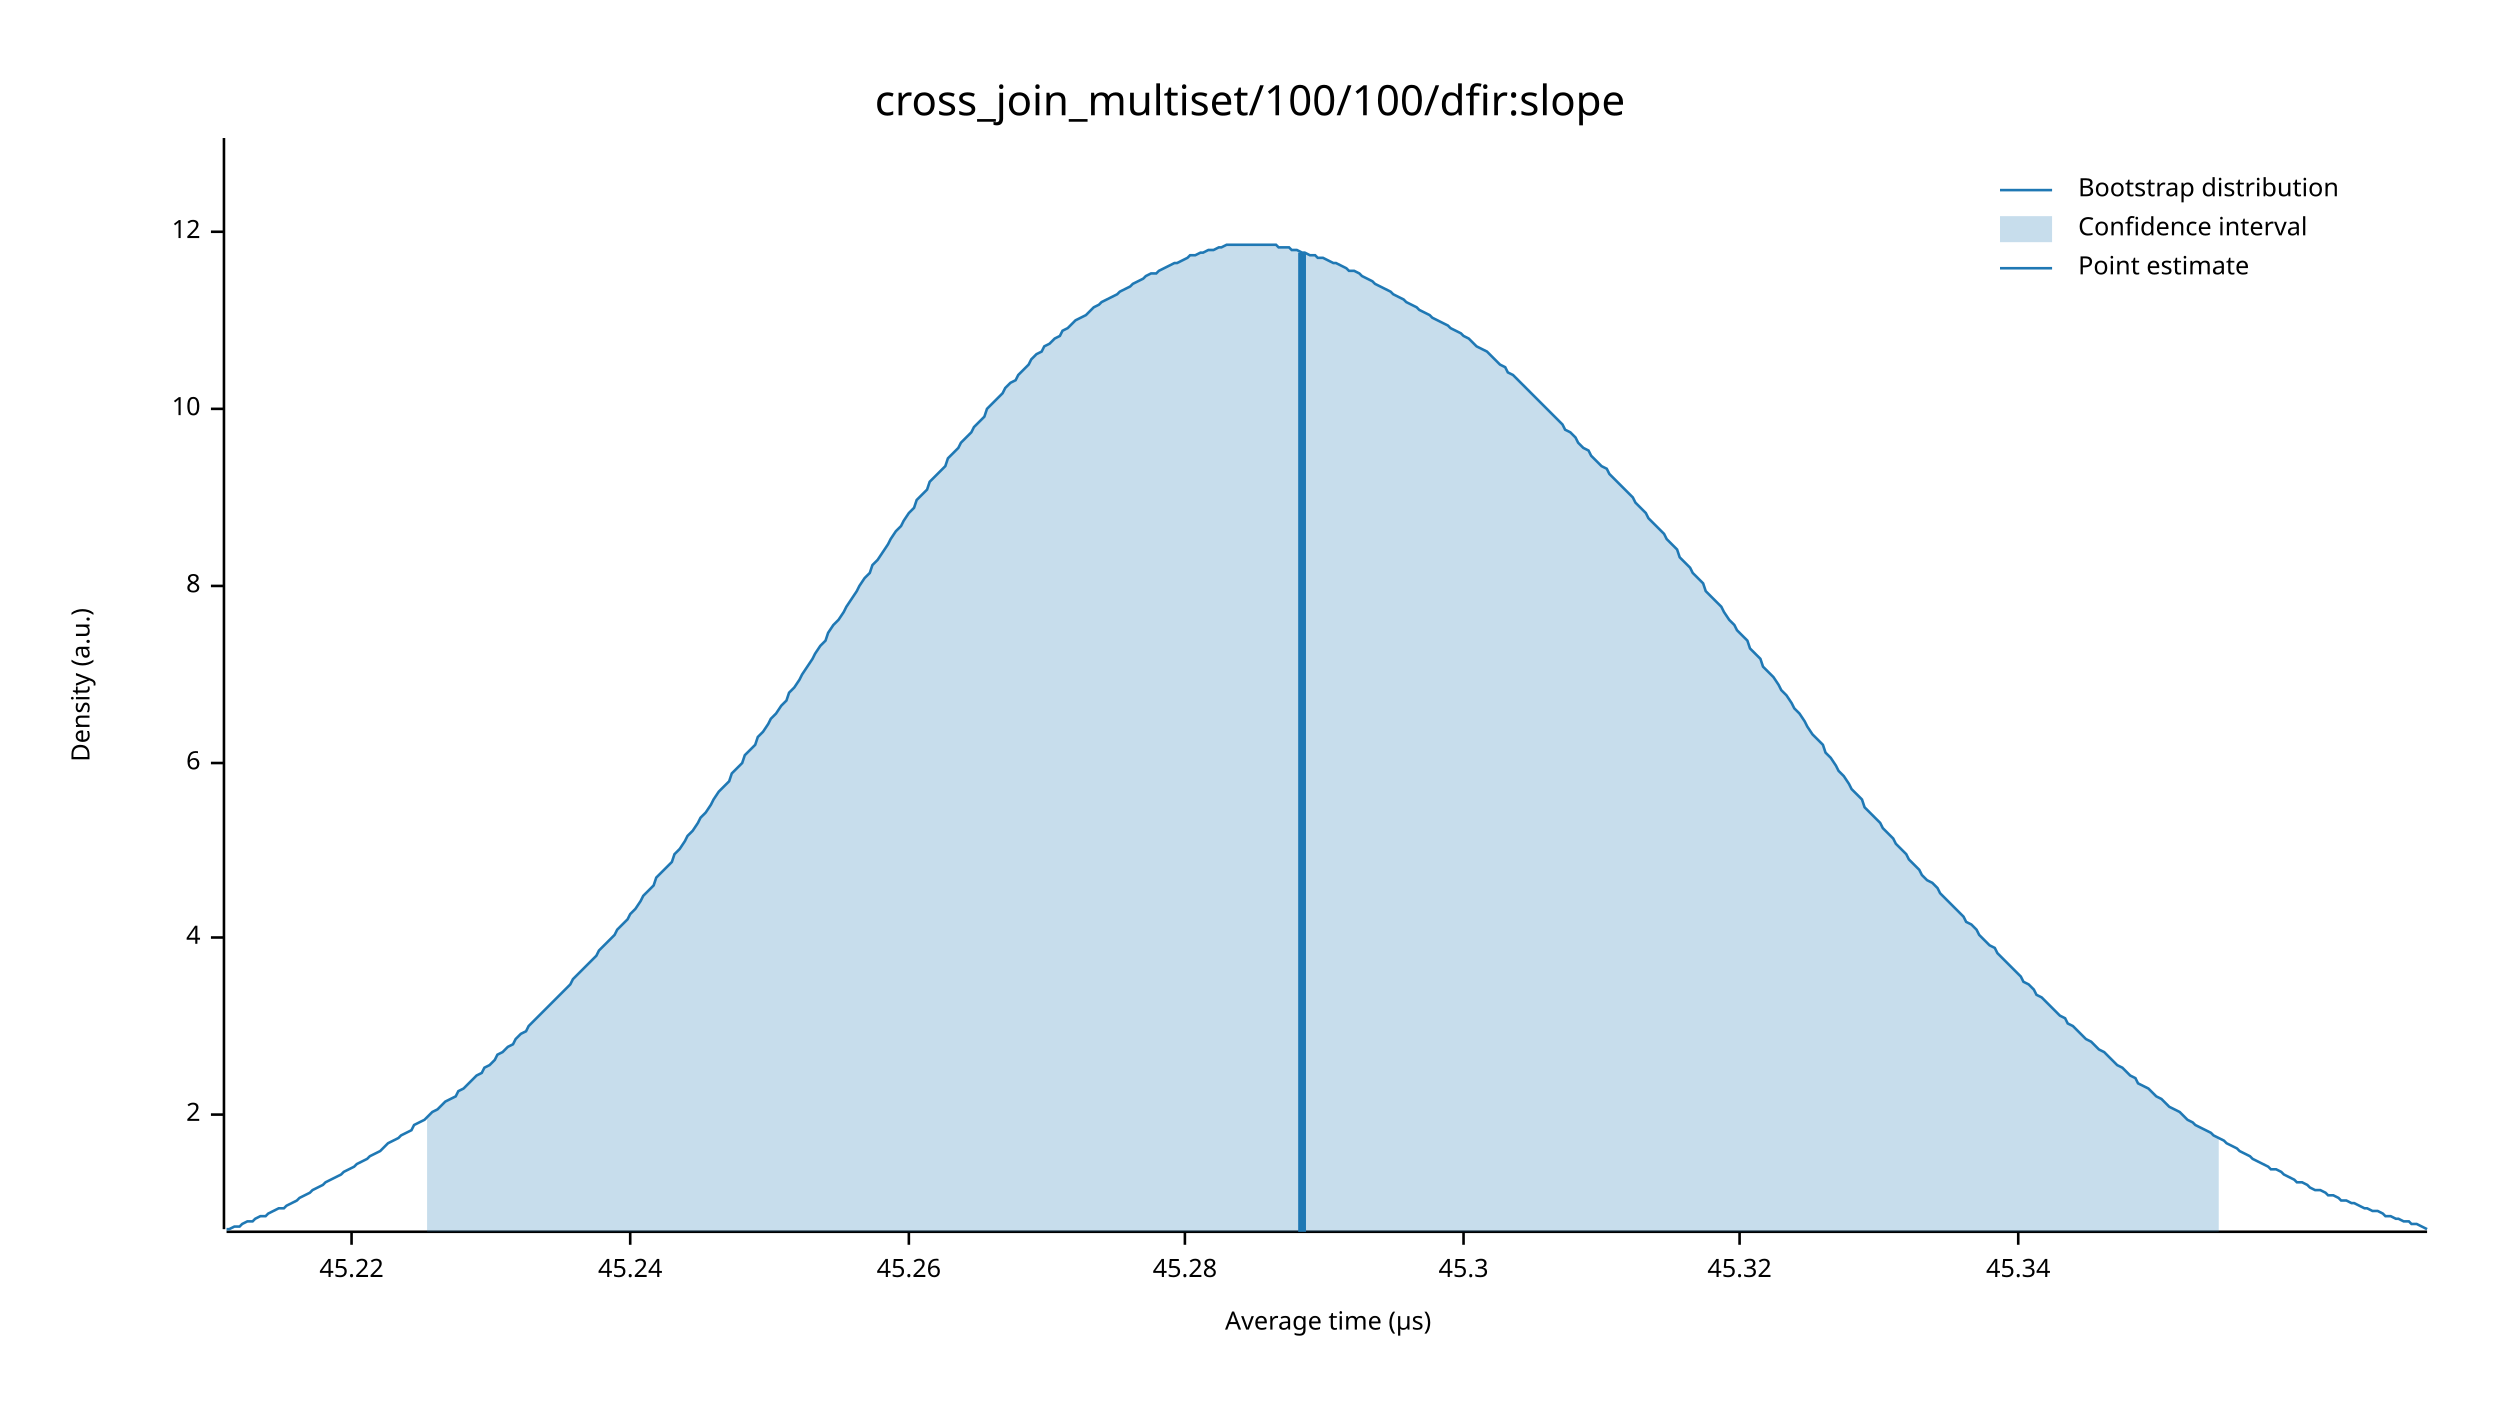
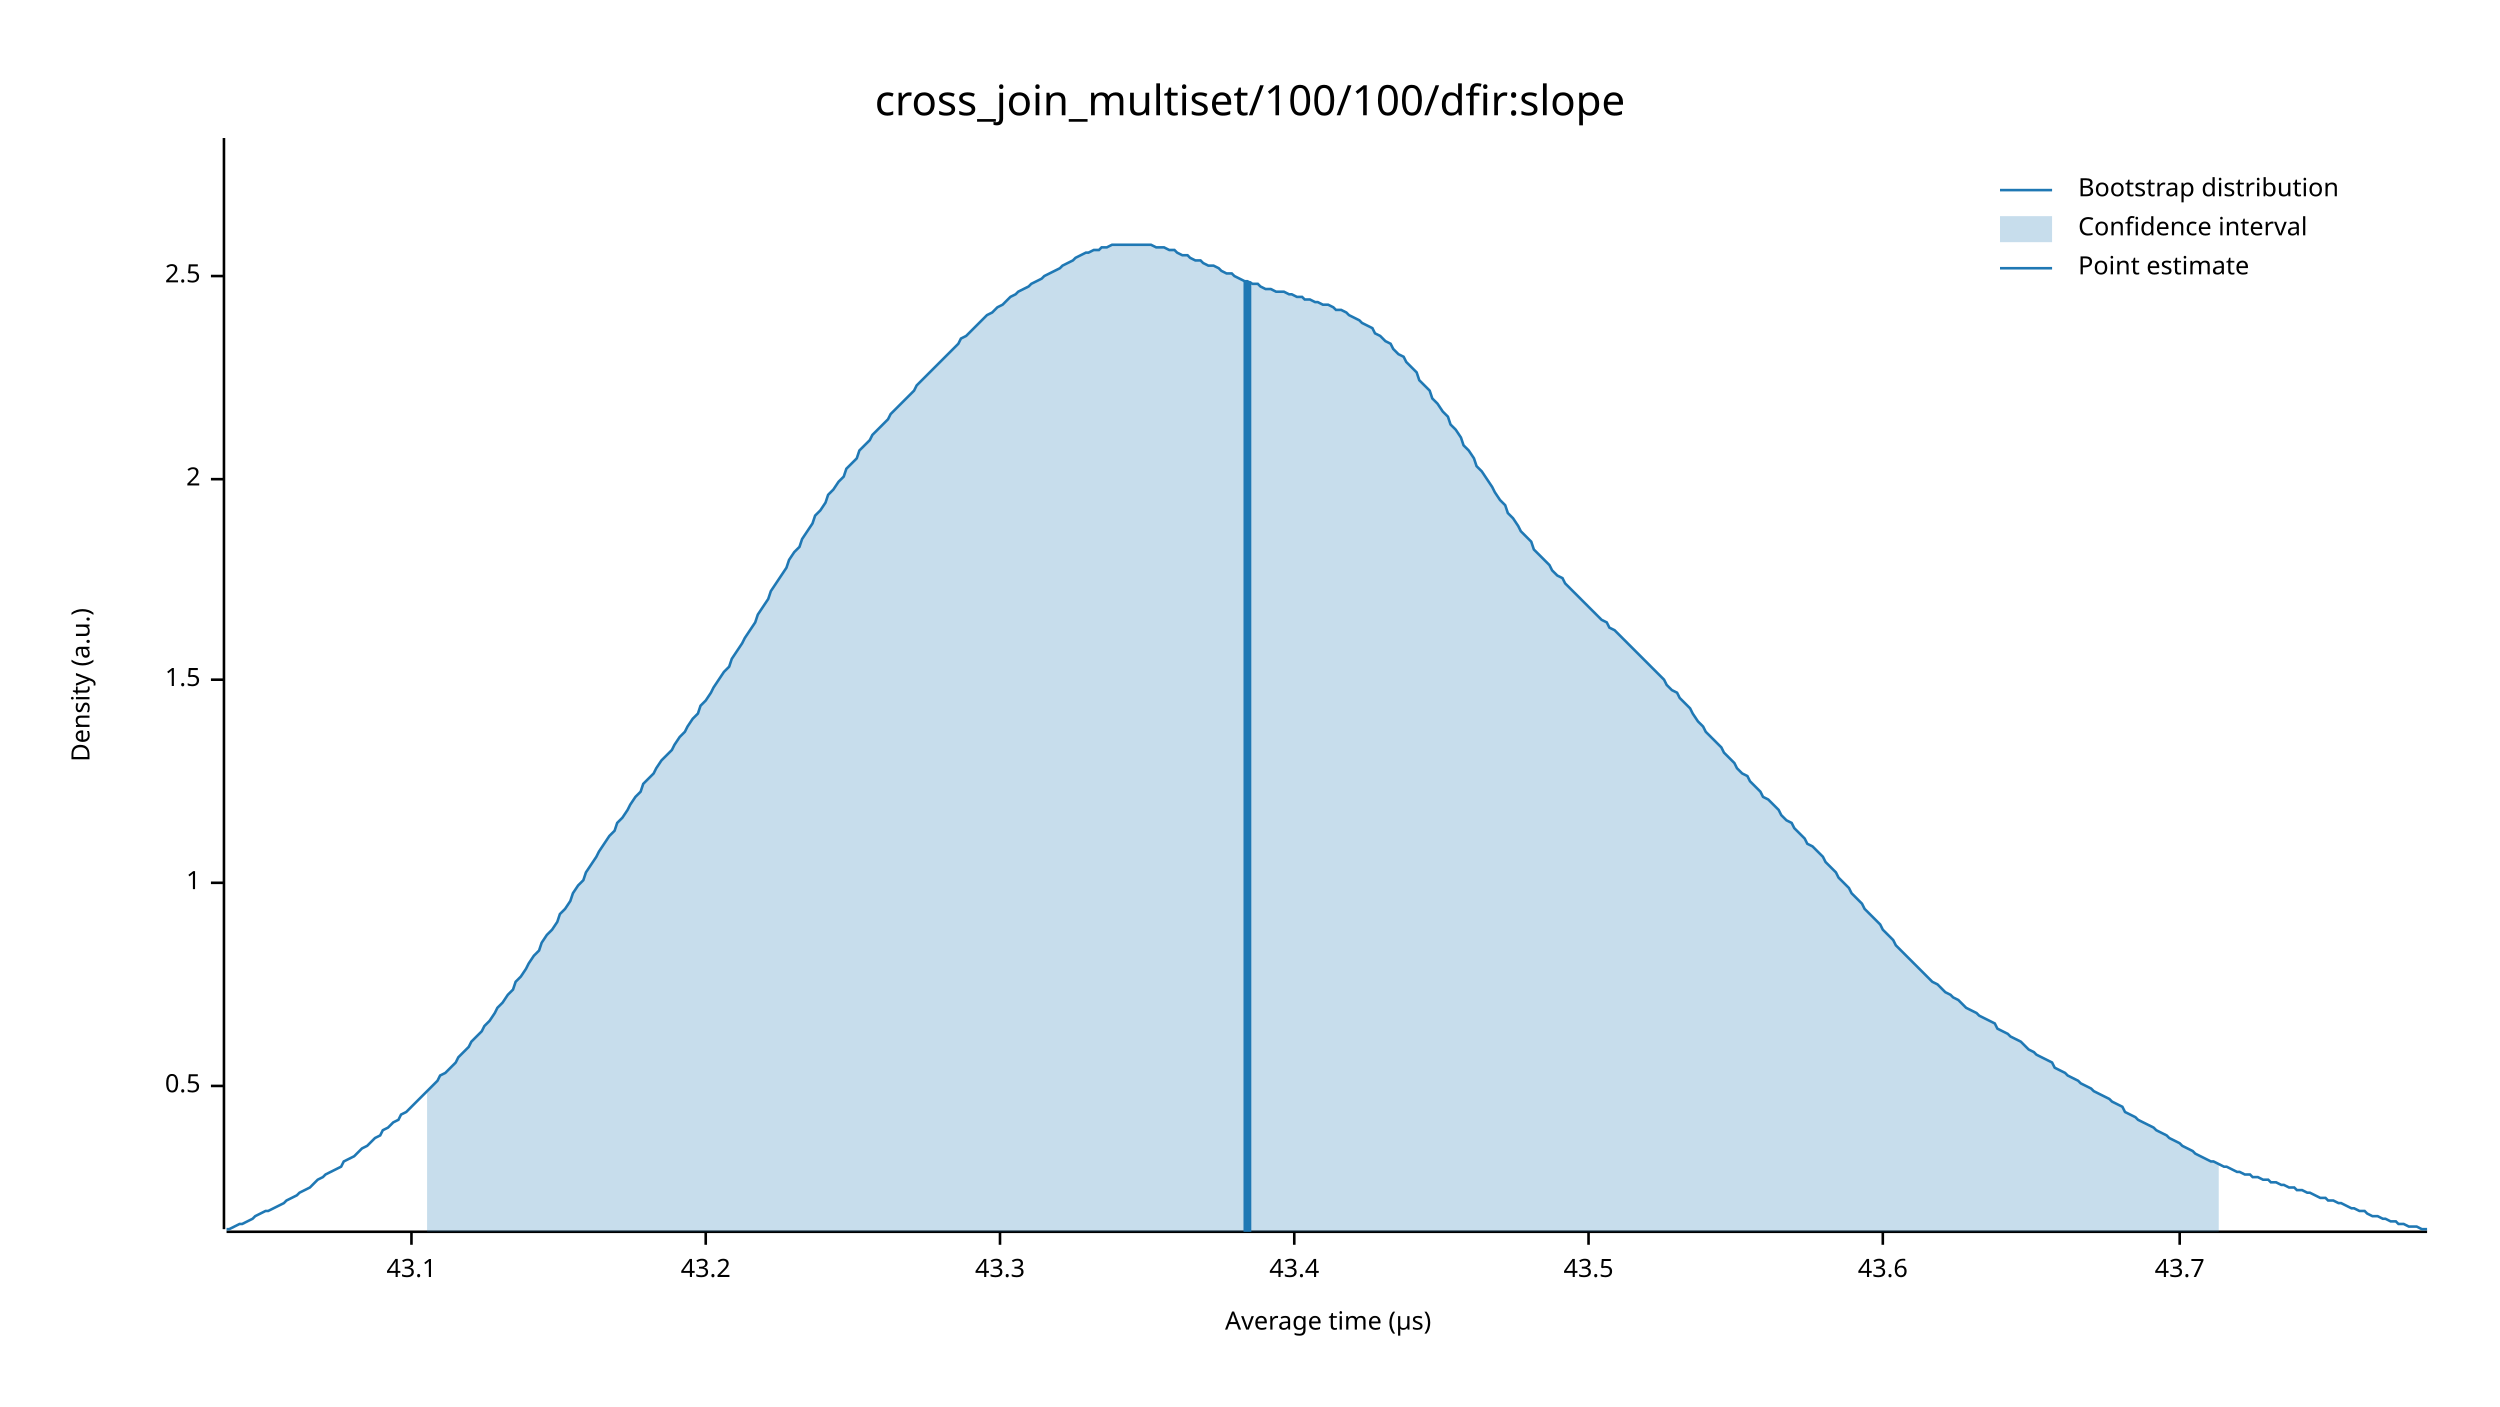
<svg xmlns="http://www.w3.org/2000/svg" width="960" height="540" viewBox="0 0 960 540">
  <text x="480" y="32" dy="0.76em" text-anchor="middle" font-family="sans-serif" font-size="16.129" opacity="1" fill="#000000">
cross_join_multiset/100/100/dfir:slope
</text>
  <text x="27" y="263" dy="0.76em" text-anchor="middle" font-family="sans-serif" font-size="9.677" opacity="1" fill="#000000" transform="rotate(270, 27, 263)">
Density (a.u.)
</text>
  <text x="510" y="513" dy="-0.5ex" text-anchor="middle" font-family="sans-serif" font-size="9.677" opacity="1" fill="#000000">
Average time (µs)
</text>
  <polyline fill="none" opacity="1" stroke="#000000" stroke-width="1" points="86,53 86,472 " />
-   <text x="77" y="428" dy="0.5ex" text-anchor="end" font-family="sans-serif" font-size="9.677" opacity="1" fill="#000000">
+   <text x="77" y="417" dy="0.5ex" text-anchor="end" font-family="sans-serif" font-size="9.677" opacity="1" fill="#000000">
+ 0.5
+ </text>
+   <polyline fill="none" opacity="1" stroke="#000000" stroke-width="1" points="81,417 86,417 " />
+   <text x="77" y="339" dy="0.5ex" text-anchor="end" font-family="sans-serif" font-size="9.677" opacity="1" fill="#000000">
+ 1
+ </text>
+   <polyline fill="none" opacity="1" stroke="#000000" stroke-width="1" points="81,339 86,339 " />
+   <text x="77" y="261" dy="0.5ex" text-anchor="end" font-family="sans-serif" font-size="9.677" opacity="1" fill="#000000">
+ 1.5
+ </text>
+   <polyline fill="none" opacity="1" stroke="#000000" stroke-width="1" points="81,261 86,261 " />
+   <text x="77" y="184" dy="0.5ex" text-anchor="end" font-family="sans-serif" font-size="9.677" opacity="1" fill="#000000">
2
</text>
-   <polyline fill="none" opacity="1" stroke="#000000" stroke-width="1" points="81,428 86,428 " />
-   <text x="77" y="360" dy="0.5ex" text-anchor="end" font-family="sans-serif" font-size="9.677" opacity="1" fill="#000000">
- 4
+   <polyline fill="none" opacity="1" stroke="#000000" stroke-width="1" points="81,184 86,184 " />
+   <text x="77" y="106" dy="0.5ex" text-anchor="end" font-family="sans-serif" font-size="9.677" opacity="1" fill="#000000">
+ 2.5
</text>
-   <polyline fill="none" opacity="1" stroke="#000000" stroke-width="1" points="81,360 86,360 " />
-   <text x="77" y="293" dy="0.5ex" text-anchor="end" font-family="sans-serif" font-size="9.677" opacity="1" fill="#000000">
- 6
+   <polyline fill="none" opacity="1" stroke="#000000" stroke-width="1" points="81,106 86,106 " />
+   <polyline fill="none" opacity="1" stroke="#000000" stroke-width="1" points="87,473 932,473 " />
+   <text x="158" y="483" dy="0.76em" text-anchor="middle" font-family="sans-serif" font-size="9.677" opacity="1" fill="#000000">
+ 43.1
</text>
-   <polyline fill="none" opacity="1" stroke="#000000" stroke-width="1" points="81,293 86,293 " />
-   <text x="77" y="225" dy="0.5ex" text-anchor="end" font-family="sans-serif" font-size="9.677" opacity="1" fill="#000000">
- 8
+   <polyline fill="none" opacity="1" stroke="#000000" stroke-width="1" points="158,473 158,478 " />
+   <text x="271" y="483" dy="0.76em" text-anchor="middle" font-family="sans-serif" font-size="9.677" opacity="1" fill="#000000">
+ 43.2
</text>
-   <polyline fill="none" opacity="1" stroke="#000000" stroke-width="1" points="81,225 86,225 " />
-   <text x="77" y="157" dy="0.5ex" text-anchor="end" font-family="sans-serif" font-size="9.677" opacity="1" fill="#000000">
- 10
+   <polyline fill="none" opacity="1" stroke="#000000" stroke-width="1" points="271,473 271,478 " />
+   <text x="384" y="483" dy="0.76em" text-anchor="middle" font-family="sans-serif" font-size="9.677" opacity="1" fill="#000000">
+ 43.3
</text>
-   <polyline fill="none" opacity="1" stroke="#000000" stroke-width="1" points="81,157 86,157 " />
-   <text x="77" y="89" dy="0.5ex" text-anchor="end" font-family="sans-serif" font-size="9.677" opacity="1" fill="#000000">
- 12
+   <polyline fill="none" opacity="1" stroke="#000000" stroke-width="1" points="384,473 384,478 " />
+   <text x="497" y="483" dy="0.76em" text-anchor="middle" font-family="sans-serif" font-size="9.677" opacity="1" fill="#000000">
+ 43.4
</text>
-   <polyline fill="none" opacity="1" stroke="#000000" stroke-width="1" points="81,89 86,89 " />
-   <polyline fill="none" opacity="1" stroke="#000000" stroke-width="1" points="87,473 932,473 " />
-   <text x="135" y="483" dy="0.76em" text-anchor="middle" font-family="sans-serif" font-size="9.677" opacity="1" fill="#000000">
- 45.22
+   <polyline fill="none" opacity="1" stroke="#000000" stroke-width="1" points="497,473 497,478 " />
+   <text x="610" y="483" dy="0.76em" text-anchor="middle" font-family="sans-serif" font-size="9.677" opacity="1" fill="#000000">
+ 43.5
</text>
-   <polyline fill="none" opacity="1" stroke="#000000" stroke-width="1" points="135,473 135,478 " />
-   <text x="242" y="483" dy="0.76em" text-anchor="middle" font-family="sans-serif" font-size="9.677" opacity="1" fill="#000000">
- 45.24
+   <polyline fill="none" opacity="1" stroke="#000000" stroke-width="1" points="610,473 610,478 " />
+   <text x="723" y="483" dy="0.76em" text-anchor="middle" font-family="sans-serif" font-size="9.677" opacity="1" fill="#000000">
+ 43.6
</text>
-   <polyline fill="none" opacity="1" stroke="#000000" stroke-width="1" points="242,473 242,478 " />
-   <text x="349" y="483" dy="0.76em" text-anchor="middle" font-family="sans-serif" font-size="9.677" opacity="1" fill="#000000">
- 45.26
+   <polyline fill="none" opacity="1" stroke="#000000" stroke-width="1" points="723,473 723,478 " />
+   <text x="837" y="483" dy="0.76em" text-anchor="middle" font-family="sans-serif" font-size="9.677" opacity="1" fill="#000000">
+ 43.7
</text>
-   <polyline fill="none" opacity="1" stroke="#000000" stroke-width="1" points="349,473 349,478 " />
-   <text x="455" y="483" dy="0.76em" text-anchor="middle" font-family="sans-serif" font-size="9.677" opacity="1" fill="#000000">
- 45.28
- </text>
-   <polyline fill="none" opacity="1" stroke="#000000" stroke-width="1" points="455,473 455,478 " />
-   <text x="562" y="483" dy="0.76em" text-anchor="middle" font-family="sans-serif" font-size="9.677" opacity="1" fill="#000000">
- 45.3
- </text>
-   <polyline fill="none" opacity="1" stroke="#000000" stroke-width="1" points="562,473 562,478 " />
-   <text x="668" y="483" dy="0.76em" text-anchor="middle" font-family="sans-serif" font-size="9.677" opacity="1" fill="#000000">
- 45.32
- </text>
-   <polyline fill="none" opacity="1" stroke="#000000" stroke-width="1" points="668,473 668,478 " />
-   <text x="775" y="483" dy="0.76em" text-anchor="middle" font-family="sans-serif" font-size="9.677" opacity="1" fill="#000000">
- 45.34
- </text>
-   <polyline fill="none" opacity="1" stroke="#000000" stroke-width="1" points="775,473 775,478 " />
-   <polyline fill="none" opacity="1" stroke="#1F78B4" stroke-width="1" points="87,472 88,472 90,471 92,471 93,470 95,469 97,469 98,468 100,467 102,467 103,466 105,465 107,464 109,464 110,463 112,462 114,461 115,460 117,459 119,458 120,457 122,456 124,455 125,454 127,453 129,452 131,451 132,450 134,449 136,448 137,447 139,446 141,445 142,444 144,443 146,442 147,441 149,439 151,438 153,437 154,436 156,435 158,434 159,432 161,431 163,430 164,429 166,427 168,426 169,425 171,423 173,422 175,421 176,419 178,418 180,416 181,415 183,413 185,412 186,410 188,409 190,407 191,405 193,404 195,402 197,401 198,399 200,397 202,396 203,394 205,392 207,390 208,389 210,387 212,385 214,383 215,382 217,380 219,378 220,376 222,374 224,372 225,371 227,369 229,367 230,365 232,363 234,361 236,359 237,357 239,355 241,353 242,351 244,349 246,346 247,344 249,342 251,340 252,337 254,335 256,333 258,331 259,328 261,326 263,323 264,321 266,319 268,316 269,314 271,312 273,309 274,307 276,304 278,302 280,300 281,297 283,295 285,293 286,290 288,288 290,286 291,283 293,281 295,278 296,276 298,274 300,271 302,269 303,266 305,264 307,261 308,259 310,256 312,253 313,251 315,248 317,246 318,243 320,240 322,238 324,235 325,233 327,230 329,227 330,225 332,222 334,220 335,217 337,215 339,212 341,209 342,207 344,204 346,202 347,200 349,197 351,195 352,192 354,190 356,188 357,185 359,183 361,181 363,179 364,176 366,174 368,172 369,170 371,168 373,166 374,164 376,162 378,160 379,157 381,155 383,153 385,151 386,149 388,147 390,146 391,144 393,142 395,140 396,138 398,136 400,135 401,133 403,132 405,130 407,129 408,127 410,126 412,124 413,123 415,122 417,121 418,120 420,118 422,117 423,116 425,115 427,114 429,113 430,112 432,111 434,110 435,109 437,108 439,107 440,106 442,105 444,105 445,104 447,103 449,102 451,101 452,101 454,100 456,99 457,98 459,98 461,97 462,97 464,96 466,96 468,95 469,95 471,94 473,94 474,94 476,94 478,94 479,94 481,94 483,94 484,94 486,94 488,94 490,94 491,95 493,95 495,95 496,96 498,96 500,97 501,97 503,98 505,98 506,99 508,99 510,100 512,101 513,101 515,102 517,103 518,104 520,104 522,105 523,106 525,107 527,108 528,109 530,110 532,111 534,112 535,113 537,114 539,115 540,116 542,117 544,118 545,119 547,120 549,121 550,122 552,123 554,124 556,125 557,126 559,127 561,128 562,129 564,130 566,132 567,133 569,134 571,135 573,137 574,138 576,140 578,141 579,143 581,144 583,146 584,147 586,149 588,151 589,152 591,154 593,156 595,158 596,159 598,161 600,163 601,165 603,166 605,168 606,170 608,172 610,173 611,175 613,177 615,179 617,180 618,182 620,184 622,186 623,187 625,189 627,191 628,193 630,195 632,197 633,199 635,201 637,203 639,205 640,207 642,209 644,211 645,214 647,216 649,218 650,220 652,222 654,224 655,227 657,229 659,231 661,233 662,235 664,238 666,240 667,242 669,244 671,246 672,249 674,251 676,253 677,256 679,258 681,260 683,263 684,265 686,267 688,270 689,272 691,274 693,277 694,279 696,282 698,284 700,286 701,289 703,291 705,294 706,296 708,298 710,301 711,303 713,305 715,307 716,310 718,312 720,314 722,316 723,318 725,320 727,322 728,324 730,326 732,328 733,330 735,332 737,334 738,336 740,338 742,339 744,341 745,343 747,345 749,347 750,348 752,350 754,352 755,354 757,355 759,357 760,359 762,361 764,363 766,364 767,366 769,368 771,370 772,371 774,373 776,375 777,377 779,378 781,380 782,382 784,383 786,385 788,387 789,388 791,390 793,391 794,393 796,394 798,396 799,397 801,399 803,400 804,401 806,403 808,404 810,406 811,407 813,409 815,410 816,411 818,413 820,414 821,416 823,417 825,418 827,420 828,421 830,422 832,424 833,425 835,426 837,427 838,428 840,430 842,431 843,432 845,433 847,434 849,435 850,436 852,437 854,438 855,439 857,440 859,441 860,442 862,443 864,444 865,445 867,446 869,447 871,448 872,449 874,449 876,450 877,451 879,452 881,453 882,454 884,454 886,455 887,456 889,457 891,457 893,458 894,459 896,459 898,460 899,461 901,461 903,462 904,462 906,463 908,464 909,464 911,465 913,465 915,466 916,467 918,467 920,468 921,468 923,469 925,469 926,470 928,470 930,471 932,472 " />
-   <polygon opacity="0.25" fill="#1F78B4" points="164,429 166,427 168,426 169,425 171,423 173,422 175,421 176,419 178,418 180,416 181,415 183,413 185,412 186,410 188,409 190,407 191,405 193,404 195,402 197,401 198,399 200,397 202,396 203,394 205,392 207,390 208,389 210,387 212,385 214,383 215,382 217,380 219,378 220,376 222,374 224,372 225,371 227,369 229,367 230,365 232,363 234,361 236,359 237,357 239,355 241,353 242,351 244,349 246,346 247,344 249,342 251,340 252,337 254,335 256,333 258,331 259,328 261,326 263,323 264,321 266,319 268,316 269,314 271,312 273,309 274,307 276,304 278,302 280,300 281,297 283,295 285,293 286,290 288,288 290,286 291,283 293,281 295,278 296,276 298,274 300,271 302,269 303,266 305,264 307,261 308,259 310,256 312,253 313,251 315,248 317,246 318,243 320,240 322,238 324,235 325,233 327,230 329,227 330,225 332,222 334,220 335,217 337,215 339,212 341,209 342,207 344,204 346,202 347,200 349,197 351,195 352,192 354,190 356,188 357,185 359,183 361,181 363,179 364,176 366,174 368,172 369,170 371,168 373,166 374,164 376,162 378,160 379,157 381,155 383,153 385,151 386,149 388,147 390,146 391,144 393,142 395,140 396,138 398,136 400,135 401,133 403,132 405,130 407,129 408,127 410,126 412,124 413,123 415,122 417,121 418,120 420,118 422,117 423,116 425,115 427,114 429,113 430,112 432,111 434,110 435,109 437,108 439,107 440,106 442,105 444,105 445,104 447,103 449,102 451,101 452,101 454,100 456,99 457,98 459,98 461,97 462,97 464,96 466,96 468,95 469,95 471,94 473,94 474,94 476,94 478,94 479,94 481,94 483,94 484,94 486,94 488,94 490,94 491,95 493,95 495,95 496,96 498,96 500,97 501,97 503,98 505,98 506,99 508,99 510,100 512,101 513,101 515,102 517,103 518,104 520,104 522,105 523,106 525,107 527,108 528,109 530,110 532,111 534,112 535,113 537,114 539,115 540,116 542,117 544,118 545,119 547,120 549,121 550,122 552,123 554,124 556,125 557,126 559,127 561,128 562,129 564,130 566,132 567,133 569,134 571,135 573,137 574,138 576,140 578,141 579,143 581,144 583,146 584,147 586,149 588,151 589,152 591,154 593,156 595,158 596,159 598,161 600,163 601,165 603,166 605,168 606,170 608,172 610,173 611,175 613,177 615,179 617,180 618,182 620,184 622,186 623,187 625,189 627,191 628,193 630,195 632,197 633,199 635,201 637,203 639,205 640,207 642,209 644,211 645,214 647,216 649,218 650,220 652,222 654,224 655,227 657,229 659,231 661,233 662,235 664,238 666,240 667,242 669,244 671,246 672,249 674,251 676,253 677,256 679,258 681,260 683,263 684,265 686,267 688,270 689,272 691,274 693,277 694,279 696,282 698,284 700,286 701,289 703,291 705,294 706,296 708,298 710,301 711,303 713,305 715,307 716,310 718,312 720,314 722,316 723,318 725,320 727,322 728,324 730,326 732,328 733,330 735,332 737,334 738,336 740,338 742,339 744,341 745,343 747,345 749,347 750,348 752,350 754,352 755,354 757,355 759,357 760,359 762,361 764,363 766,364 767,366 769,368 771,370 772,371 774,373 776,375 777,377 779,378 781,380 782,382 784,383 786,385 788,387 789,388 791,390 793,391 794,393 796,394 798,396 799,397 801,399 803,400 804,401 806,403 808,404 810,406 811,407 813,409 815,410 816,411 818,413 820,414 821,416 823,417 825,418 827,420 828,421 830,422 832,424 833,425 835,426 837,427 838,428 840,430 842,431 843,432 845,433 847,434 849,435 850,436 852,437 852,473 164,473 " />
-   <polyline fill="none" opacity="1" stroke="#1F78B4" stroke-width="3" points="500,473 500,97 " />
+   <polyline fill="none" opacity="1" stroke="#000000" stroke-width="1" points="837,473 837,478 " />
+   <polyline fill="none" opacity="1" stroke="#1F78B4" stroke-width="1" points="87,472 88,472 90,471 92,470 93,470 95,469 97,468 98,467 100,466 102,465 103,465 105,464 107,463 109,462 110,461 112,460 114,459 115,458 117,457 119,456 120,455 122,453 124,452 125,451 127,450 129,449 131,448 132,446 134,445 136,444 137,443 139,441 141,440 142,439 144,437 146,436 147,434 149,433 151,431 153,430 154,428 156,427 158,425 159,424 161,422 163,420 164,419 166,417 168,415 169,413 171,412 173,410 175,408 176,406 178,404 180,402 181,400 183,398 185,396 186,394 188,392 190,389 191,387 193,385 195,382 197,380 198,377 200,375 202,372 203,370 205,367 207,365 208,362 210,359 212,357 214,354 215,351 217,349 219,346 220,343 222,340 224,338 225,335 227,332 229,329 230,327 232,324 234,321 236,319 237,316 239,314 241,311 242,309 244,306 246,304 247,301 249,299 251,297 252,295 254,292 256,290 258,288 259,286 261,283 263,281 264,279 266,276 268,274 269,271 271,269 273,266 274,264 276,261 278,258 280,256 281,253 283,250 285,247 286,245 288,242 290,239 291,236 293,233 295,230 296,227 298,224 300,221 302,218 303,215 305,212 307,210 308,207 310,204 312,201 313,198 315,196 317,193 318,190 320,188 322,185 324,183 325,180 327,178 329,176 330,173 332,171 334,169 335,167 337,165 339,163 341,161 342,159 344,157 346,155 347,154 349,152 351,150 352,148 354,146 356,144 357,143 359,141 361,139 363,137 364,136 366,134 368,132 369,130 371,129 373,127 374,126 376,124 378,122 379,121 381,120 383,118 385,117 386,116 388,114 390,113 391,112 393,111 395,110 396,109 398,108 400,107 401,106 403,105 405,104 407,103 408,102 410,101 412,100 413,99 415,98 417,97 418,97 420,96 422,96 423,95 425,95 427,94 429,94 430,94 432,94 434,94 435,94 437,94 439,94 440,94 442,94 444,95 445,95 447,95 449,96 451,96 452,97 454,98 456,98 457,99 459,100 461,100 462,101 464,102 466,102 468,103 469,104 471,105 473,105 474,106 476,107 478,108 479,108 481,109 483,109 484,110 486,111 488,111 490,112 491,112 493,112 495,113 496,113 498,114 500,114 501,115 503,115 505,116 506,116 508,117 510,117 512,118 513,119 515,119 517,120 518,121 520,122 522,123 523,124 525,125 527,126 528,128 530,129 532,131 534,132 535,134 537,136 539,137 540,139 542,141 544,143 545,146 547,148 549,150 550,153 552,155 554,158 556,160 557,163 559,165 561,168 562,171 564,173 566,176 567,179 569,181 571,184 573,187 574,189 576,192 578,194 579,197 581,199 583,202 584,204 586,206 588,208 589,211 591,213 593,215 595,217 596,219 598,221 600,222 601,224 603,226 605,228 606,229 608,231 610,233 611,234 613,236 615,238 617,239 618,241 620,242 622,244 623,245 625,247 627,249 628,250 630,252 632,254 633,255 635,257 637,259 639,261 640,263 642,265 644,266 645,268 647,270 649,272 650,274 652,277 654,279 655,281 657,283 659,285 661,287 662,289 664,291 666,293 667,295 669,297 671,298 672,300 674,302 676,304 677,306 679,307 681,309 683,311 684,313 686,315 688,316 689,318 691,320 693,322 694,324 696,325 698,327 700,329 701,331 703,333 705,335 706,337 708,339 710,341 711,343 713,345 715,347 716,349 718,351 720,353 722,355 723,357 725,359 727,361 728,363 730,365 732,367 733,368 735,370 737,372 738,373 740,375 742,377 744,378 745,379 747,381 749,382 750,383 752,384 754,386 755,387 757,388 759,389 760,390 762,391 764,392 766,393 767,395 769,396 771,397 772,398 774,399 776,400 777,401 779,403 781,404 782,405 784,406 786,407 788,408 789,410 791,411 793,412 794,413 796,414 798,415 799,416 801,417 803,418 804,419 806,420 808,421 810,422 811,423 813,424 815,425 816,427 818,428 820,429 821,430 823,431 825,432 827,433 828,434 830,435 832,436 833,437 835,438 837,439 838,440 840,441 842,442 843,443 845,444 847,445 849,446 850,446 852,447 854,448 855,448 857,449 859,450 860,450 862,451 864,451 865,452 867,452 869,453 871,453 872,454 874,454 876,455 877,455 879,456 881,456 882,457 884,457 886,458 887,458 889,459 891,460 893,460 894,461 896,461 898,462 899,462 901,463 903,464 904,464 906,465 908,465 909,466 911,467 913,467 915,468 916,468 918,469 920,469 921,470 923,470 925,471 926,471 928,471 930,472 932,472 " />
+   <polygon opacity="0.25" fill="#1F78B4" points="164,419 166,417 168,415 169,413 171,412 173,410 175,408 176,406 178,404 180,402 181,400 183,398 185,396 186,394 188,392 190,389 191,387 193,385 195,382 197,380 198,377 200,375 202,372 203,370 205,367 207,365 208,362 210,359 212,357 214,354 215,351 217,349 219,346 220,343 222,340 224,338 225,335 227,332 229,329 230,327 232,324 234,321 236,319 237,316 239,314 241,311 242,309 244,306 246,304 247,301 249,299 251,297 252,295 254,292 256,290 258,288 259,286 261,283 263,281 264,279 266,276 268,274 269,271 271,269 273,266 274,264 276,261 278,258 280,256 281,253 283,250 285,247 286,245 288,242 290,239 291,236 293,233 295,230 296,227 298,224 300,221 302,218 303,215 305,212 307,210 308,207 310,204 312,201 313,198 315,196 317,193 318,190 320,188 322,185 324,183 325,180 327,178 329,176 330,173 332,171 334,169 335,167 337,165 339,163 341,161 342,159 344,157 346,155 347,154 349,152 351,150 352,148 354,146 356,144 357,143 359,141 361,139 363,137 364,136 366,134 368,132 369,130 371,129 373,127 374,126 376,124 378,122 379,121 381,120 383,118 385,117 386,116 388,114 390,113 391,112 393,111 395,110 396,109 398,108 400,107 401,106 403,105 405,104 407,103 408,102 410,101 412,100 413,99 415,98 417,97 418,97 420,96 422,96 423,95 425,95 427,94 429,94 430,94 432,94 434,94 435,94 437,94 439,94 440,94 442,94 444,95 445,95 447,95 449,96 451,96 452,97 454,98 456,98 457,99 459,100 461,100 462,101 464,102 466,102 468,103 469,104 471,105 473,105 474,106 476,107 478,108 479,108 481,109 483,109 484,110 486,111 488,111 490,112 491,112 493,112 495,113 496,113 498,114 500,114 501,115 503,115 505,116 506,116 508,117 510,117 512,118 513,119 515,119 517,120 518,121 520,122 522,123 523,124 525,125 527,126 528,128 530,129 532,131 534,132 535,134 537,136 539,137 540,139 542,141 544,143 545,146 547,148 549,150 550,153 552,155 554,158 556,160 557,163 559,165 561,168 562,171 564,173 566,176 567,179 569,181 571,184 573,187 574,189 576,192 578,194 579,197 581,199 583,202 584,204 586,206 588,208 589,211 591,213 593,215 595,217 596,219 598,221 600,222 601,224 603,226 605,228 606,229 608,231 610,233 611,234 613,236 615,238 617,239 618,241 620,242 622,244 623,245 625,247 627,249 628,250 630,252 632,254 633,255 635,257 637,259 639,261 640,263 642,265 644,266 645,268 647,270 649,272 650,274 652,277 654,279 655,281 657,283 659,285 661,287 662,289 664,291 666,293 667,295 669,297 671,298 672,300 674,302 676,304 677,306 679,307 681,309 683,311 684,313 686,315 688,316 689,318 691,320 693,322 694,324 696,325 698,327 700,329 701,331 703,333 705,335 706,337 708,339 710,341 711,343 713,345 715,347 716,349 718,351 720,353 722,355 723,357 725,359 727,361 728,363 730,365 732,367 733,368 735,370 737,372 738,373 740,375 742,377 744,378 745,379 747,381 749,382 750,383 752,384 754,386 755,387 757,388 759,389 760,390 762,391 764,392 766,393 767,395 769,396 771,397 772,398 774,399 776,400 777,401 779,403 781,404 782,405 784,406 786,407 788,408 789,410 791,411 793,412 794,413 796,414 798,415 799,416 801,417 803,418 804,419 806,420 808,421 810,422 811,423 813,424 815,425 816,427 818,428 820,429 821,430 823,431 825,432 827,433 828,434 830,435 832,436 833,437 835,438 837,439 838,440 840,441 842,442 843,443 845,444 847,445 849,446 850,446 852,447 852,473 164,473 " />
+   <polyline fill="none" opacity="1" stroke="#1F78B4" stroke-width="3" points="479,473 479,108 " />
  <text x="798" y="68" dy="0.76em" text-anchor="start" font-family="sans-serif" font-size="9.677" opacity="1" fill="#000000">
Bootstrap distribution
</text>
  <text x="798" y="83" dy="0.76em" text-anchor="start" font-family="sans-serif" font-size="9.677" opacity="1" fill="#000000">
Confidence interval
</text>
  <text x="798" y="98" dy="0.76em" text-anchor="start" font-family="sans-serif" font-size="9.677" opacity="1" fill="#000000">
Point estimate
</text>
  <polyline fill="none" opacity="1" stroke="#1F78B4" stroke-width="1" points="768,73 788,73 " />
  <rect x="768" y="83" width="20" height="10" opacity="0.25" fill="#1F78B4" stroke="none" />
  <polyline fill="none" opacity="1" stroke="#1F78B4" stroke-width="1" points="768,103 788,103 " />
</svg>
